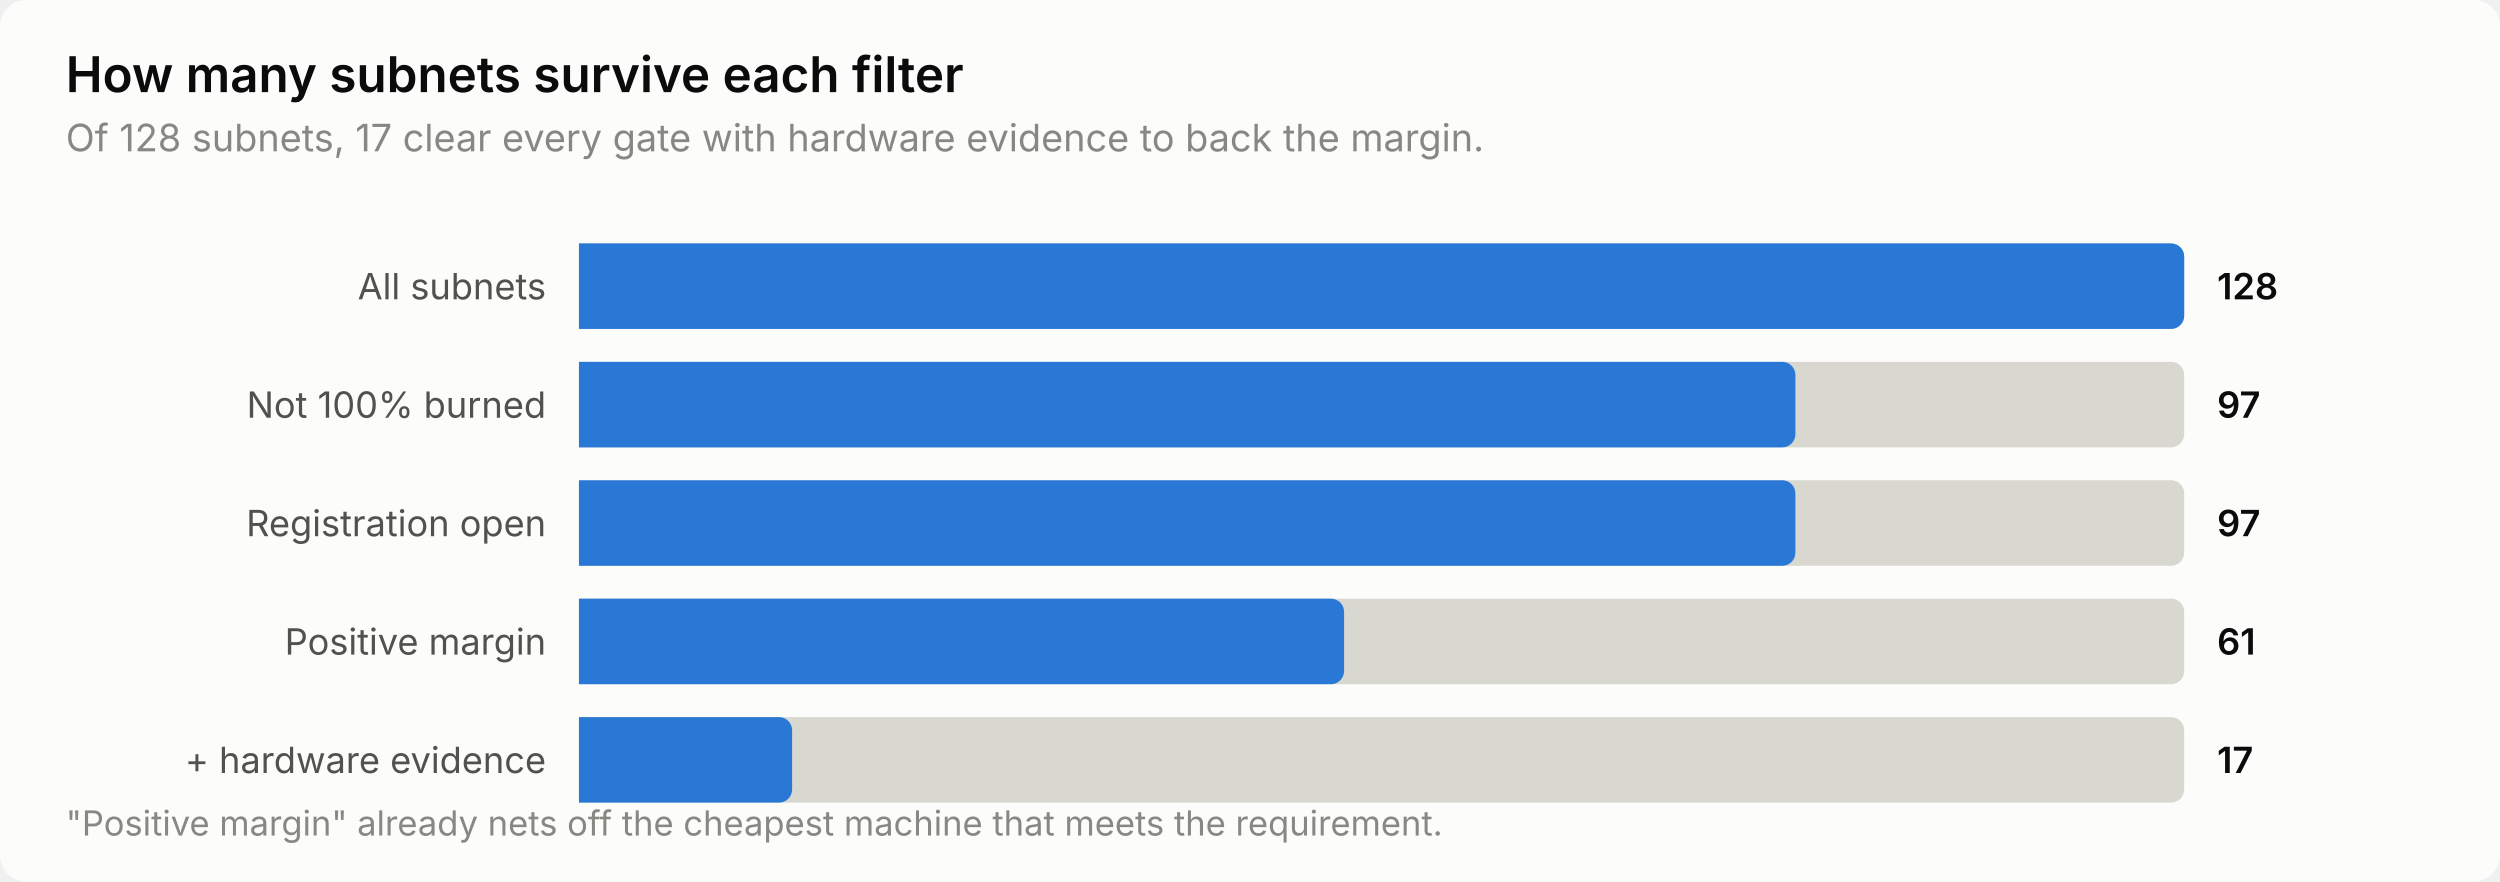
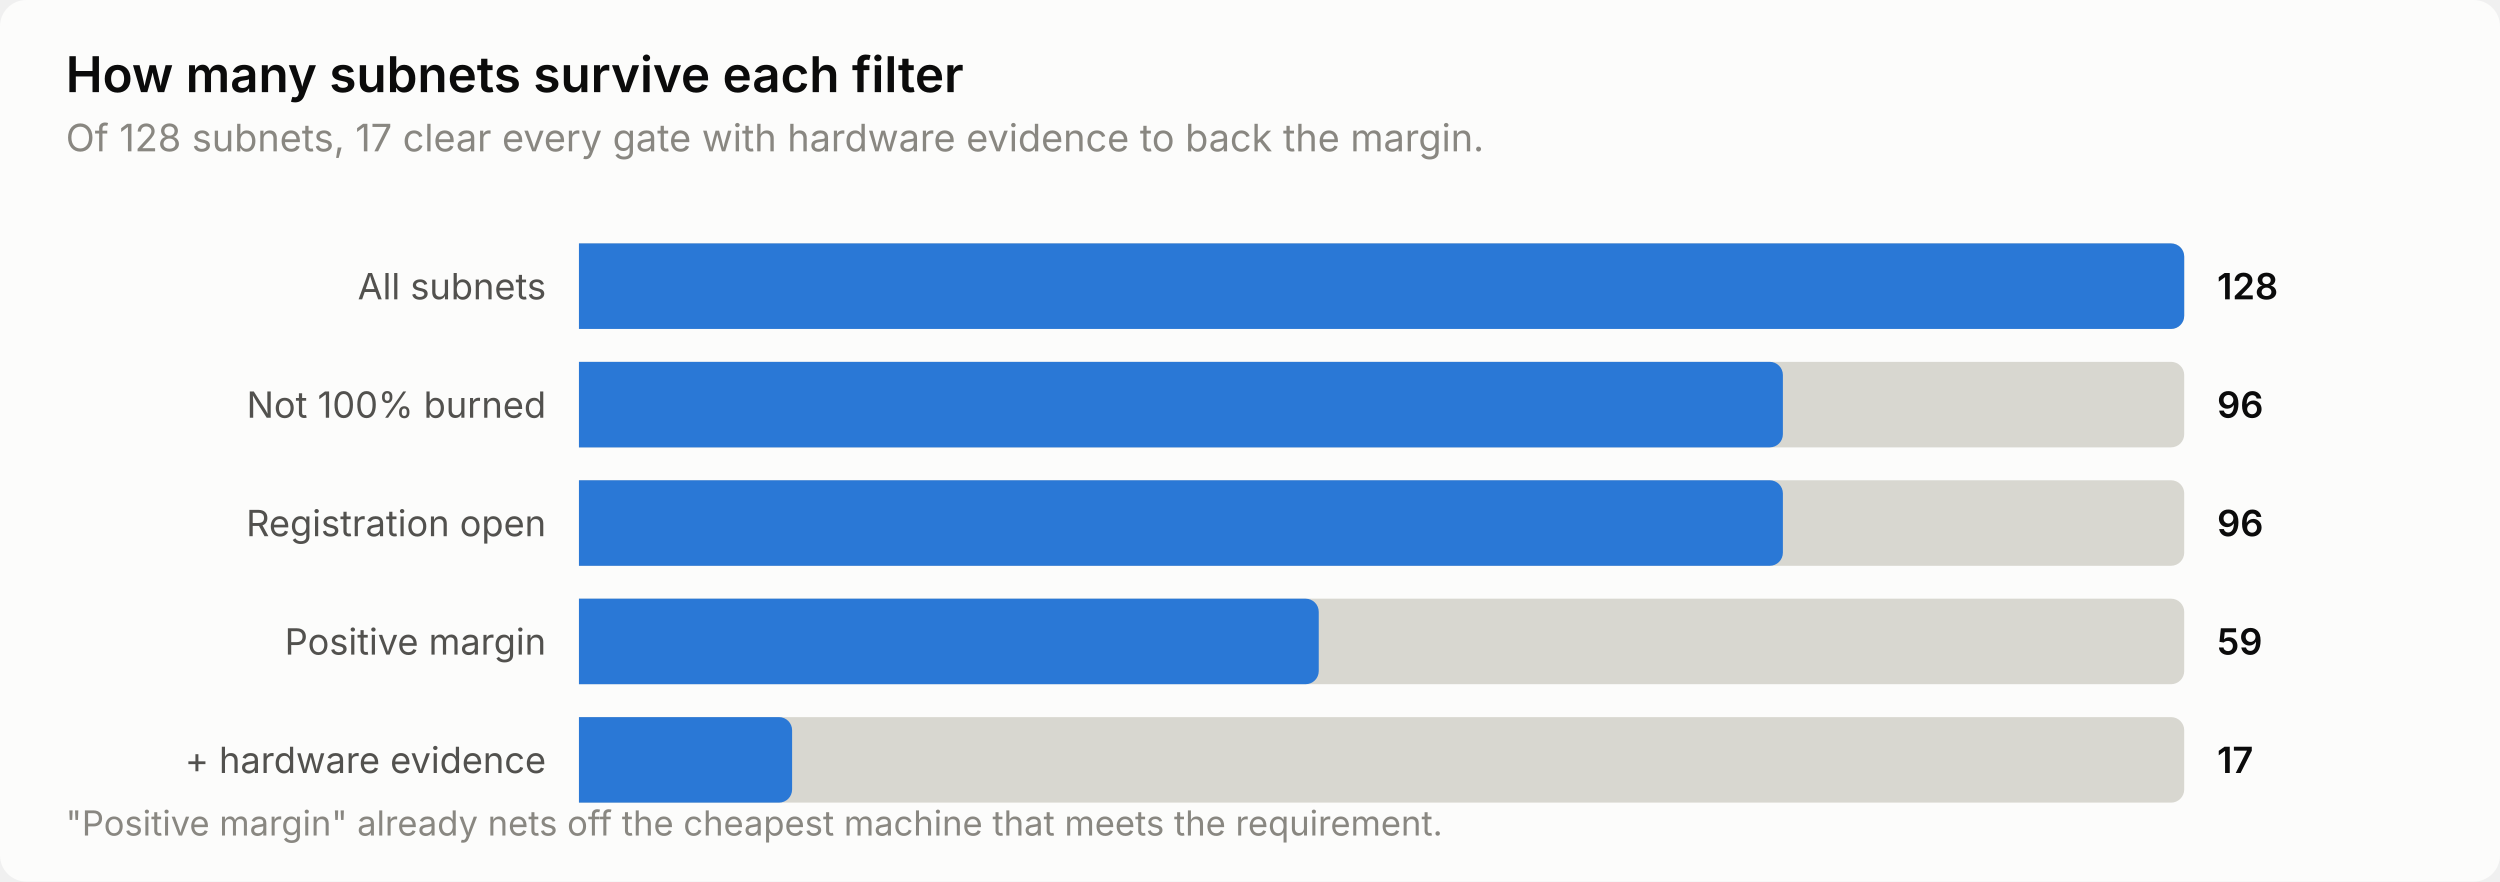
<svg xmlns="http://www.w3.org/2000/svg" width="760" height="268" viewBox="0 0 760 268" role="img" aria-label="How many subnets survive each filter">
  <style>
    text { font-family: system-ui, -apple-system, 'Segoe UI', sans-serif; }
    .t-title { font-size: 15px; font-weight: 600; }
    .t-sub { font-size: 11.5px; }
    .t-lab { font-size: 11px; }
    .t-val { font-size: 11px; font-weight: 600; font-variant-numeric: tabular-nums; }
    .t-tick { font-size: 10.5px; font-variant-numeric: tabular-nums; }

    .surface { fill: #fcfcfb; }
    .ink { fill: #0b0b0b; }
    .ink2 { fill: #52514e; }
    .muted { fill: #898781; }
    .grid { stroke: #e1e0d9; }
    .axis { stroke: #c3c2b7; }
    .accent { fill: #2a78d6; }
    .critical { fill: #d03b3b; }
    .deemph { fill: #d8d7d0; }

    @media (prefers-color-scheme: dark) {
      .surface { fill: #1a1a19; }
      .ink { fill: #ffffff; }
      .ink2 { fill: #c3c2b7; }
      .muted { fill: #898781; }
      .grid { stroke: #2c2c2a; }
      .axis { stroke: #383835; }
      .accent { fill: #3987e5; }
      .deemph { fill: #3a3a37; }
    }
</style>
  <rect class="surface" width="760" height="268" rx="8" />
  <text class="ink t-title" x="20" y="28">How many subnets survive each filter</text>
  <text class="muted t-sub" x="20" y="46">Of 128 subnets, 17 clear every gate with hardware evidence to back the margin.</text>
  <text class="ink2 t-lab" x="166" y="91" text-anchor="end">All subnets</text>
  <path class="deemph" d="M176.0,74.0 H660.0 a4.0,4.0 0 0 1 4.0,4.0 V96.0 a4.0,4.0 0 0 1 -4.0,4.0 H176.0 Z" />
  <path class="accent" d="M176.0,74.0 H660.0 a4.0,4.0 0 0 1 4.0,4.0 V96.0 a4.0,4.0 0 0 1 -4.0,4.0 H176.0 Z" />
  <text class="ink t-val" x="674" y="91">128</text>
  <text class="ink2 t-lab" x="166" y="127" text-anchor="end">Not 100% burned</text>
  <path class="deemph" d="M176.0,110.0 H660.0 a4.0,4.0 0 0 1 4.0,4.0 V132.0 a4.0,4.0 0 0 1 -4.0,4.0 H176.0 Z" />
-   <path class="accent" d="M176.0,110.0 H541.8 a4.0,4.0 0 0 1 4.0,4.0 V132.0 a4.0,4.0 0 0 1 -4.0,4.0 H176.0 Z" />
-   <text class="ink t-val" x="674" y="127">97</text>
+   <path class="accent" d="M176.0,110.0 H538.0 a4.0,4.0 0 0 1 4.0,4.0 V132.0 a4.0,4.0 0 0 1 -4.0,4.0 H176.0 Z" />
+   <text class="ink t-val" x="674" y="127">96</text>
  <text class="ink2 t-lab" x="166" y="163" text-anchor="end">Registration open</text>
  <path class="deemph" d="M176.0,146.0 H660.0 a4.0,4.0 0 0 1 4.0,4.0 V168.0 a4.0,4.0 0 0 1 -4.0,4.0 H176.0 Z" />
-   <path class="accent" d="M176.0,146.0 H541.8 a4.0,4.0 0 0 1 4.0,4.0 V168.0 a4.0,4.0 0 0 1 -4.0,4.0 H176.0 Z" />
-   <text class="ink t-val" x="674" y="163">97</text>
+   <path class="accent" d="M176.0,146.0 H538.0 a4.0,4.0 0 0 1 4.0,4.0 V168.0 a4.0,4.0 0 0 1 -4.0,4.0 H176.0 Z" />
+   <text class="ink t-val" x="674" y="163">96</text>
  <text class="ink2 t-lab" x="166" y="199" text-anchor="end">Positive margin</text>
  <path class="deemph" d="M176.0,182.0 H660.0 a4.0,4.0 0 0 1 4.0,4.0 V204.0 a4.0,4.0 0 0 1 -4.0,4.0 H176.0 Z" />
-   <path class="accent" d="M176.0,182.0 H404.6 a4.0,4.0 0 0 1 4.0,4.0 V204.0 a4.0,4.0 0 0 1 -4.0,4.0 H176.0 Z" />
-   <text class="ink t-val" x="674" y="199">61</text>
+   <path class="accent" d="M176.0,182.0 H396.9 a4.0,4.0 0 0 1 4.0,4.0 V204.0 a4.0,4.0 0 0 1 -4.0,4.0 H176.0 Z" />
+   <text class="ink t-val" x="674" y="199">59</text>
  <text class="ink2 t-lab" x="166" y="235" text-anchor="end">+ hardware evidence</text>
  <path class="deemph" d="M176.0,218.0 H660.0 a4.0,4.0 0 0 1 4.0,4.0 V240.0 a4.0,4.0 0 0 1 -4.0,4.0 H176.0 Z" />
  <path class="accent" d="M176.0,218.0 H236.8 a4.0,4.0 0 0 1 4.0,4.0 V240.0 a4.0,4.0 0 0 1 -4.0,4.0 H176.0 Z" />
  <text class="ink t-val" x="674" y="235">17</text>
  <text class="muted t-tick" x="20" y="254">"Positive margin" already nets off the cheapest machine that meets the requirement.</text>
</svg>
